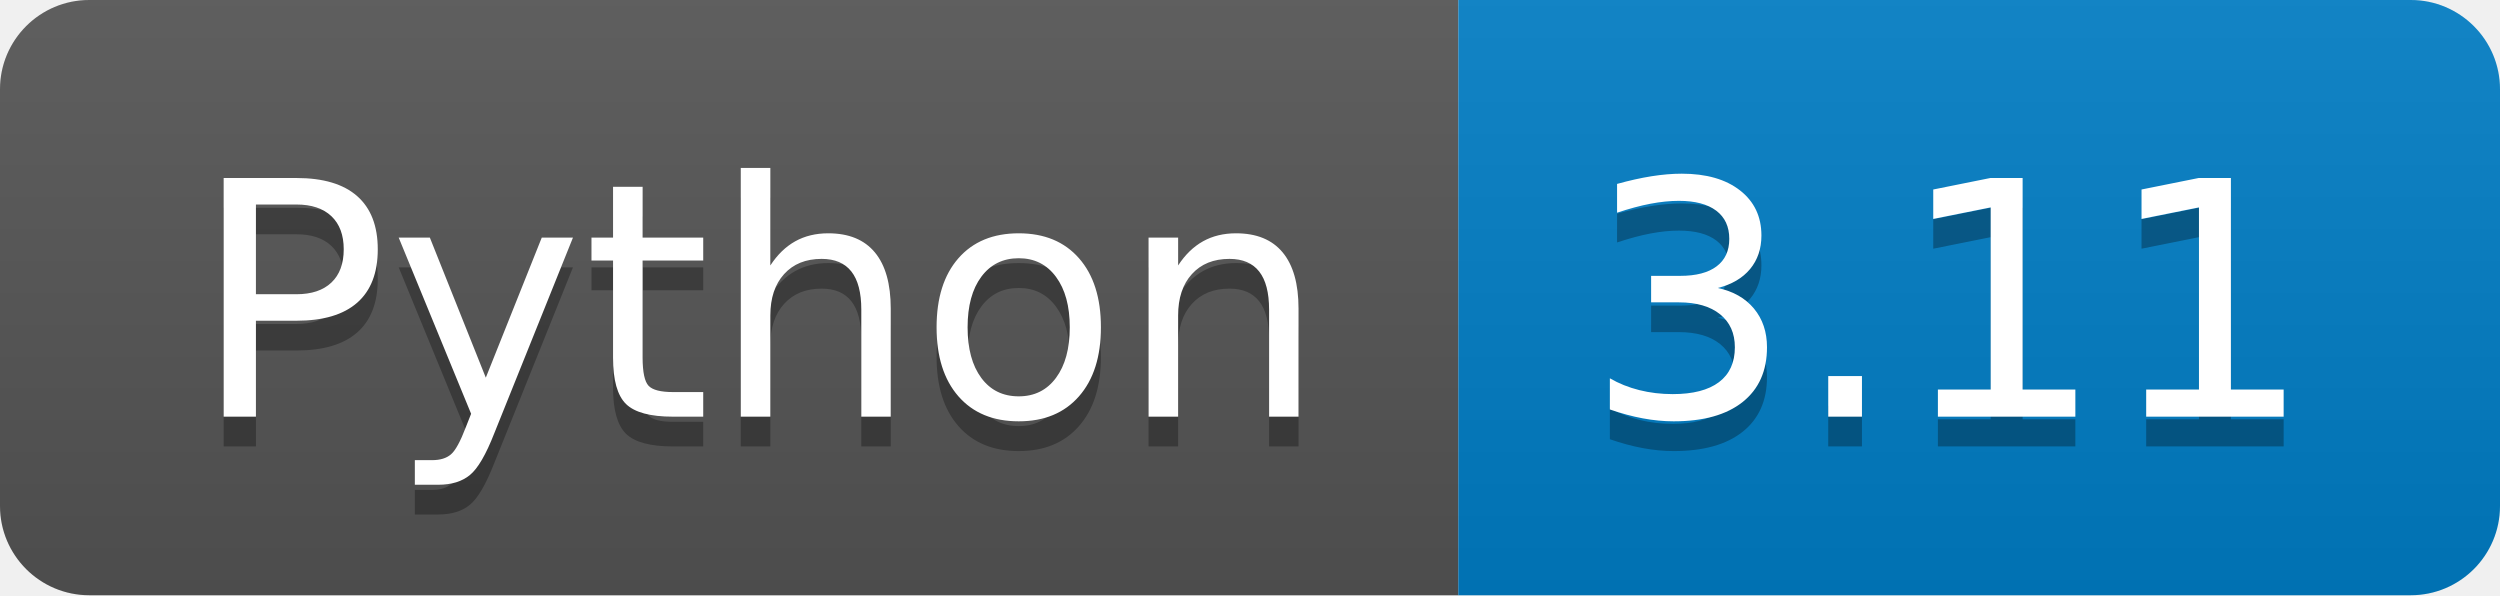
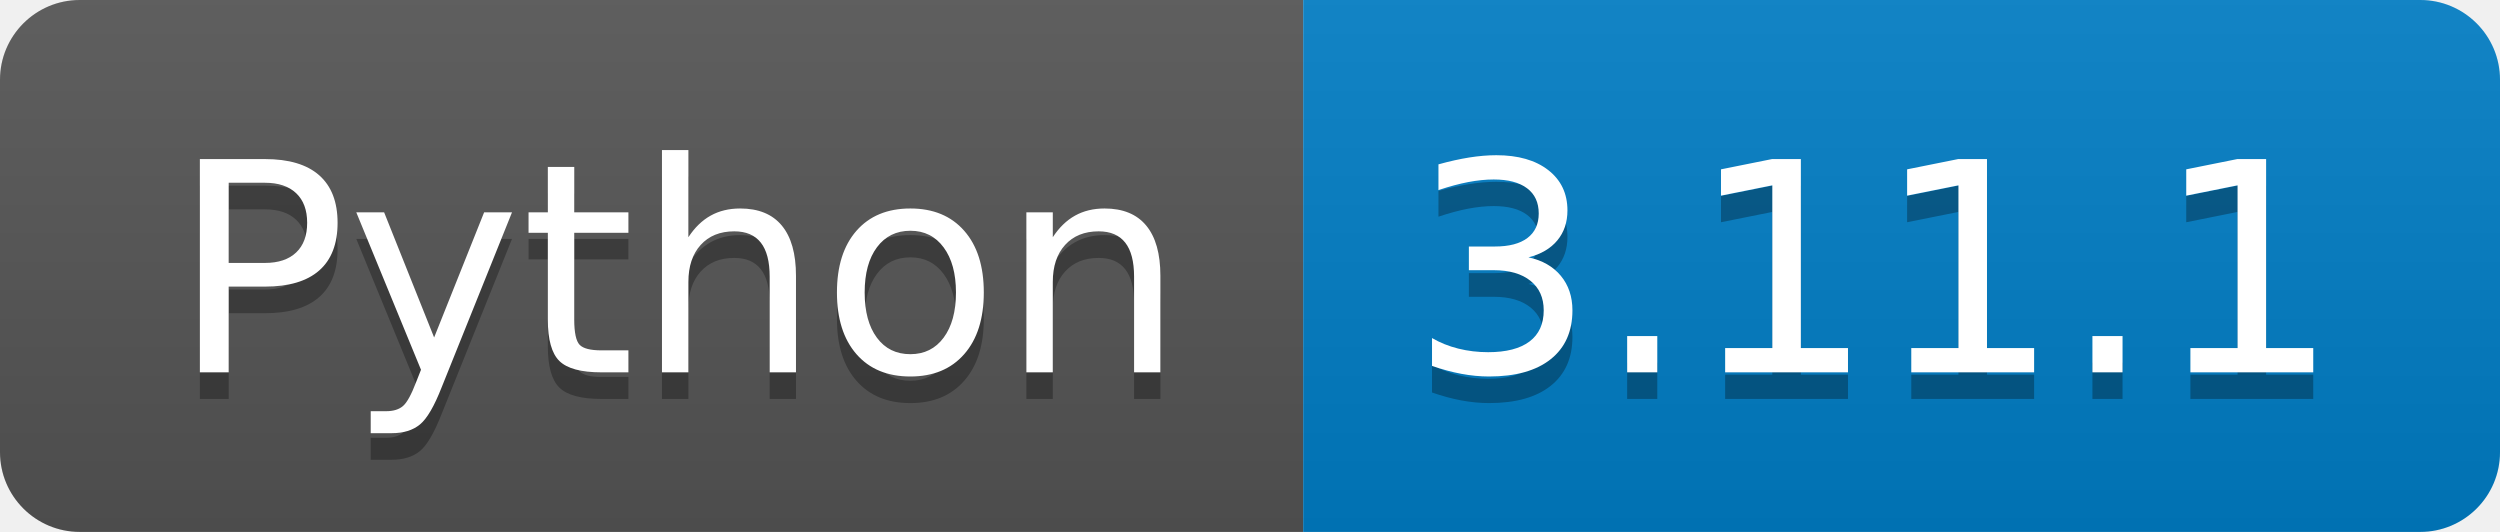
- <svg xmlns="http://www.w3.org/2000/svg" width="84" height="20" role="img" aria-label="Python: 3.11">
+ <svg xmlns="http://www.w3.org/2000/svg" width="94" height="20" role="img" aria-label="Python: 3.11.1">
  <linearGradient id="s" x2="0" y2="100%">
    <stop offset="0" stop-color="#bbb" stop-opacity=".1" />
    <stop offset="1" stop-opacity=".1" />
  </linearGradient>
  <clipPath id="r">
-     <rect width="84" height="20" rx="3" fill="#fff" />
+     <rect width="94" height="20" rx="3" fill="#fff" />
  </clipPath>
  <g clip-path="url(#r)">
    <rect width="49" height="20" fill="#555" />
-     <rect x="49" width="35" height="20" fill="#007ec6" />
-     <rect width="84" height="20" fill="url(#s)" />
+     <rect x="49" width="45" height="20" fill="#007ec6" />
+     <rect width="94" height="20" fill="url(#s)" />
  </g>
  <g fill="#fff" text-anchor="middle" font-family="Verdana,Geneva,DejaVu Sans,sans-serif" text-rendering="geometricPrecision" font-size="110">
    <text aria-hidden="true" x="255" y="150" fill="#010101" fill-opacity=".3" transform="scale(.1)" textLength="390">Python</text>
    <text x="255" y="140" transform="scale(.1)" fill="#fff" textLength="390">Python</text>
-     <text aria-hidden="true" x="655" y="150" fill="#010101" fill-opacity=".3" transform="scale(.1)" textLength="250">3.11</text>
-     <text x="655" y="140" transform="scale(.1)" fill="#fff" textLength="250">3.11</text>
+     <text aria-hidden="true" x="705" y="150" fill="#010101" fill-opacity=".3" transform="scale(.1)" textLength="350">3.11.1</text>
+     <text x="705" y="140" transform="scale(.1)" fill="#fff" textLength="350">3.11.1</text>
  </g>
</svg>
